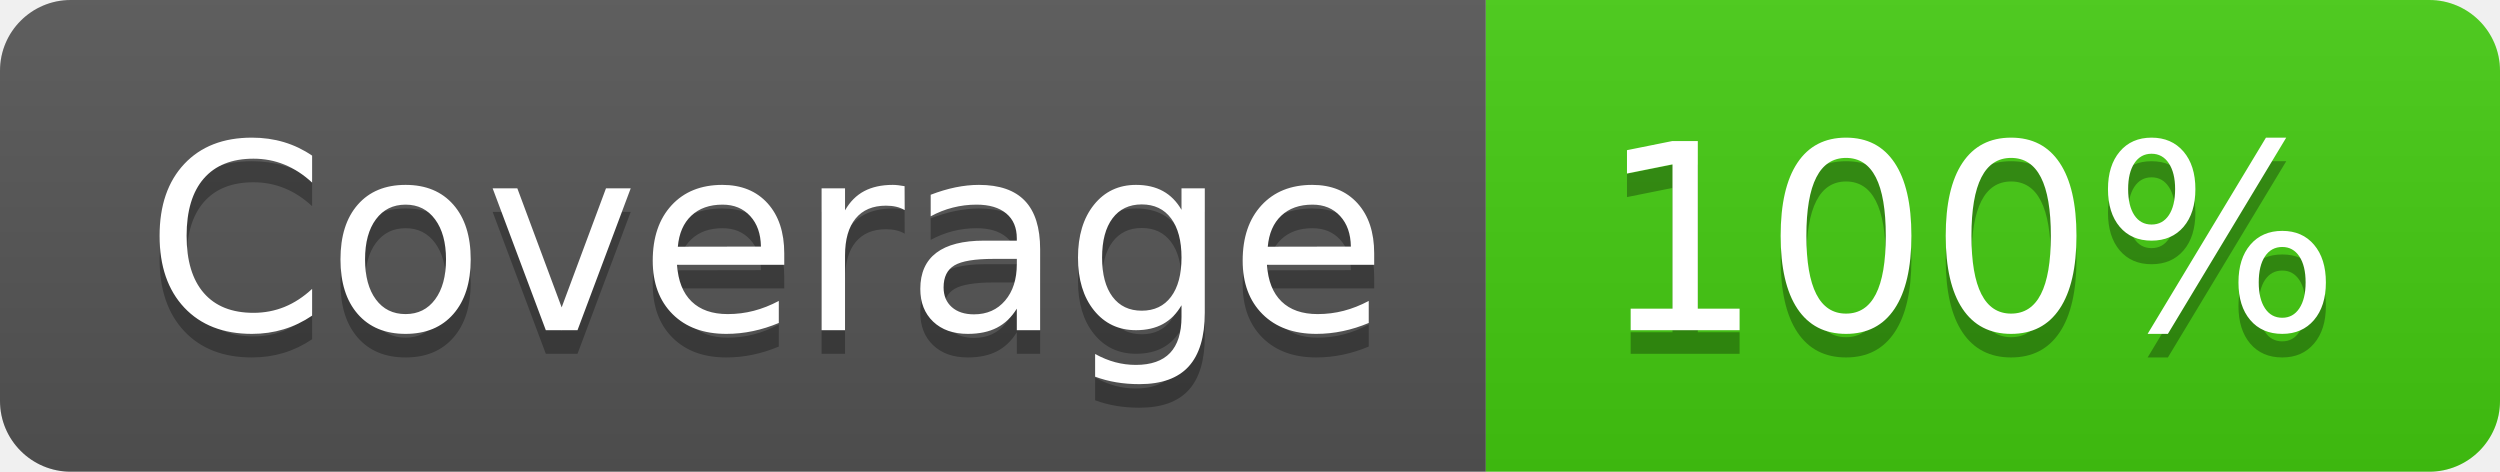
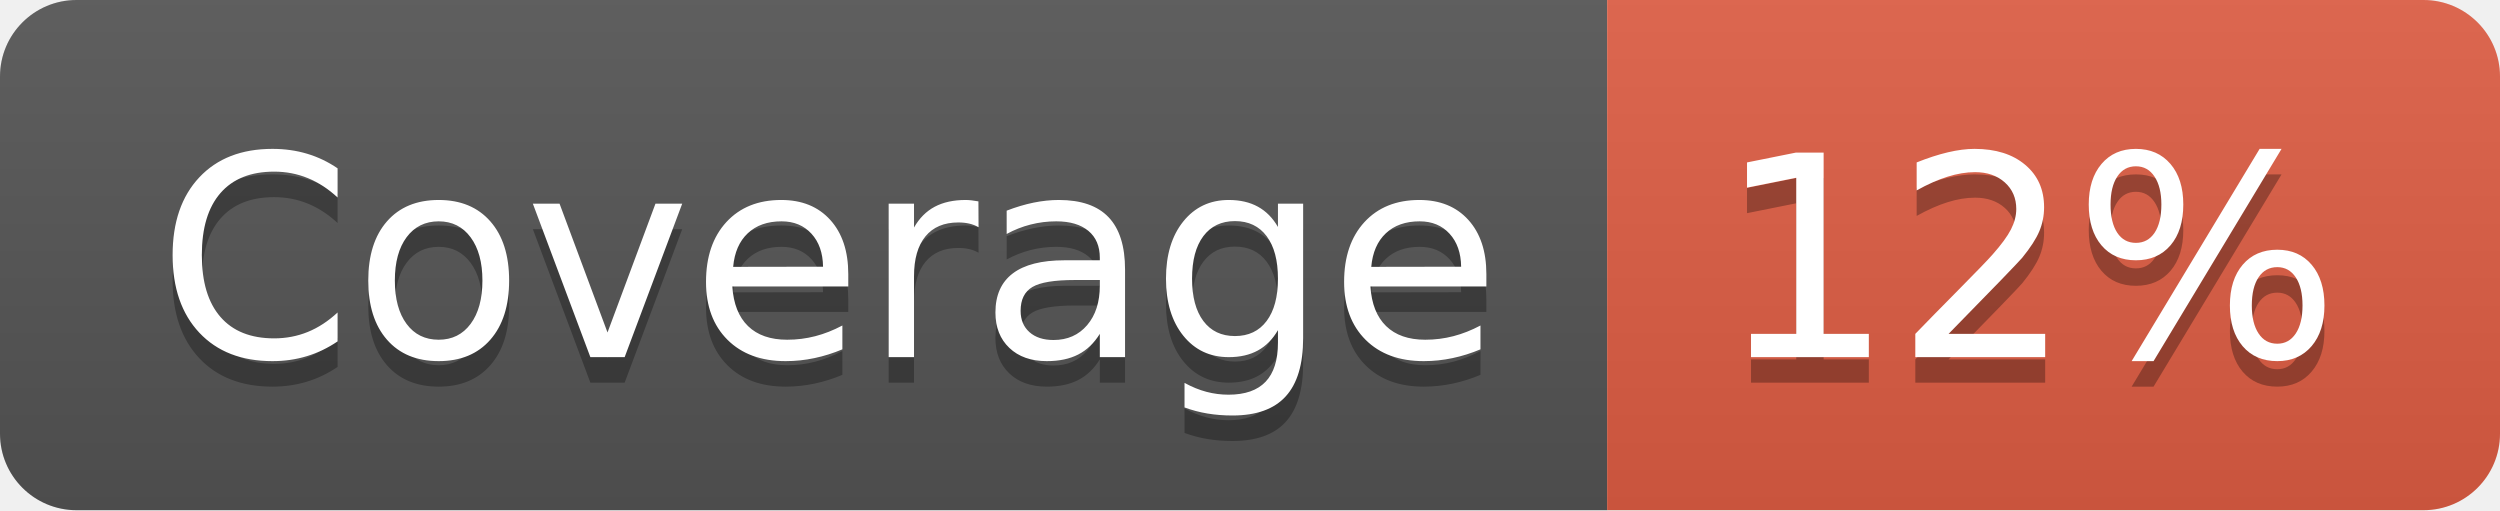
- <svg xmlns="http://www.w3.org/2000/svg" width="106" height="20" role="img" aria-label="Coverage: 100%">
+ <svg xmlns="http://www.w3.org/2000/svg" width="98" height="20" role="img" aria-label="Coverage: 12%">
  <linearGradient id="s" x2="0" y2="100%">
    <stop offset="0" stop-color="#bbb" stop-opacity=".1" />
    <stop offset="1" stop-opacity=".1" />
  </linearGradient>
  <clipPath id="r">
-     <rect width="106" height="20" rx="3" fill="#fff" />
+     <rect width="98" height="20" rx="3" fill="#fff" />
  </clipPath>
  <g clip-path="url(#r)">
    <rect width="63" height="20" fill="#555" />
-     <rect x="63" width="43" height="20" fill="#4c1" />
-     <rect width="106" height="20" fill="url(#s)" />
+     <rect x="63" width="35" height="20" fill="#e05d44" />
+     <rect width="98" height="20" fill="url(#s)" />
  </g>
  <g fill="#fff" text-anchor="middle" font-family="Verdana,Geneva,DejaVu Sans,sans-serif" text-rendering="geometricPrecision" font-size="110">
    <text aria-hidden="true" x="325" y="150" fill="#010101" fill-opacity=".3" transform="scale(.1)" textLength="530">Coverage</text>
    <text x="325" y="140" transform="scale(.1)" fill="#fff" textLength="530">Coverage</text>
-     <text aria-hidden="true" x="835" y="150" fill="#010101" fill-opacity=".3" transform="scale(.1)" textLength="330">100%</text>
-     <text x="835" y="140" transform="scale(.1)" fill="#fff" textLength="330">100%</text>
+     <text aria-hidden="true" x="795" y="150" fill="#010101" fill-opacity=".3" transform="scale(.1)" textLength="250">12%</text>
+     <text x="795" y="140" transform="scale(.1)" fill="#fff" textLength="250">12%</text>
  </g>
</svg>
